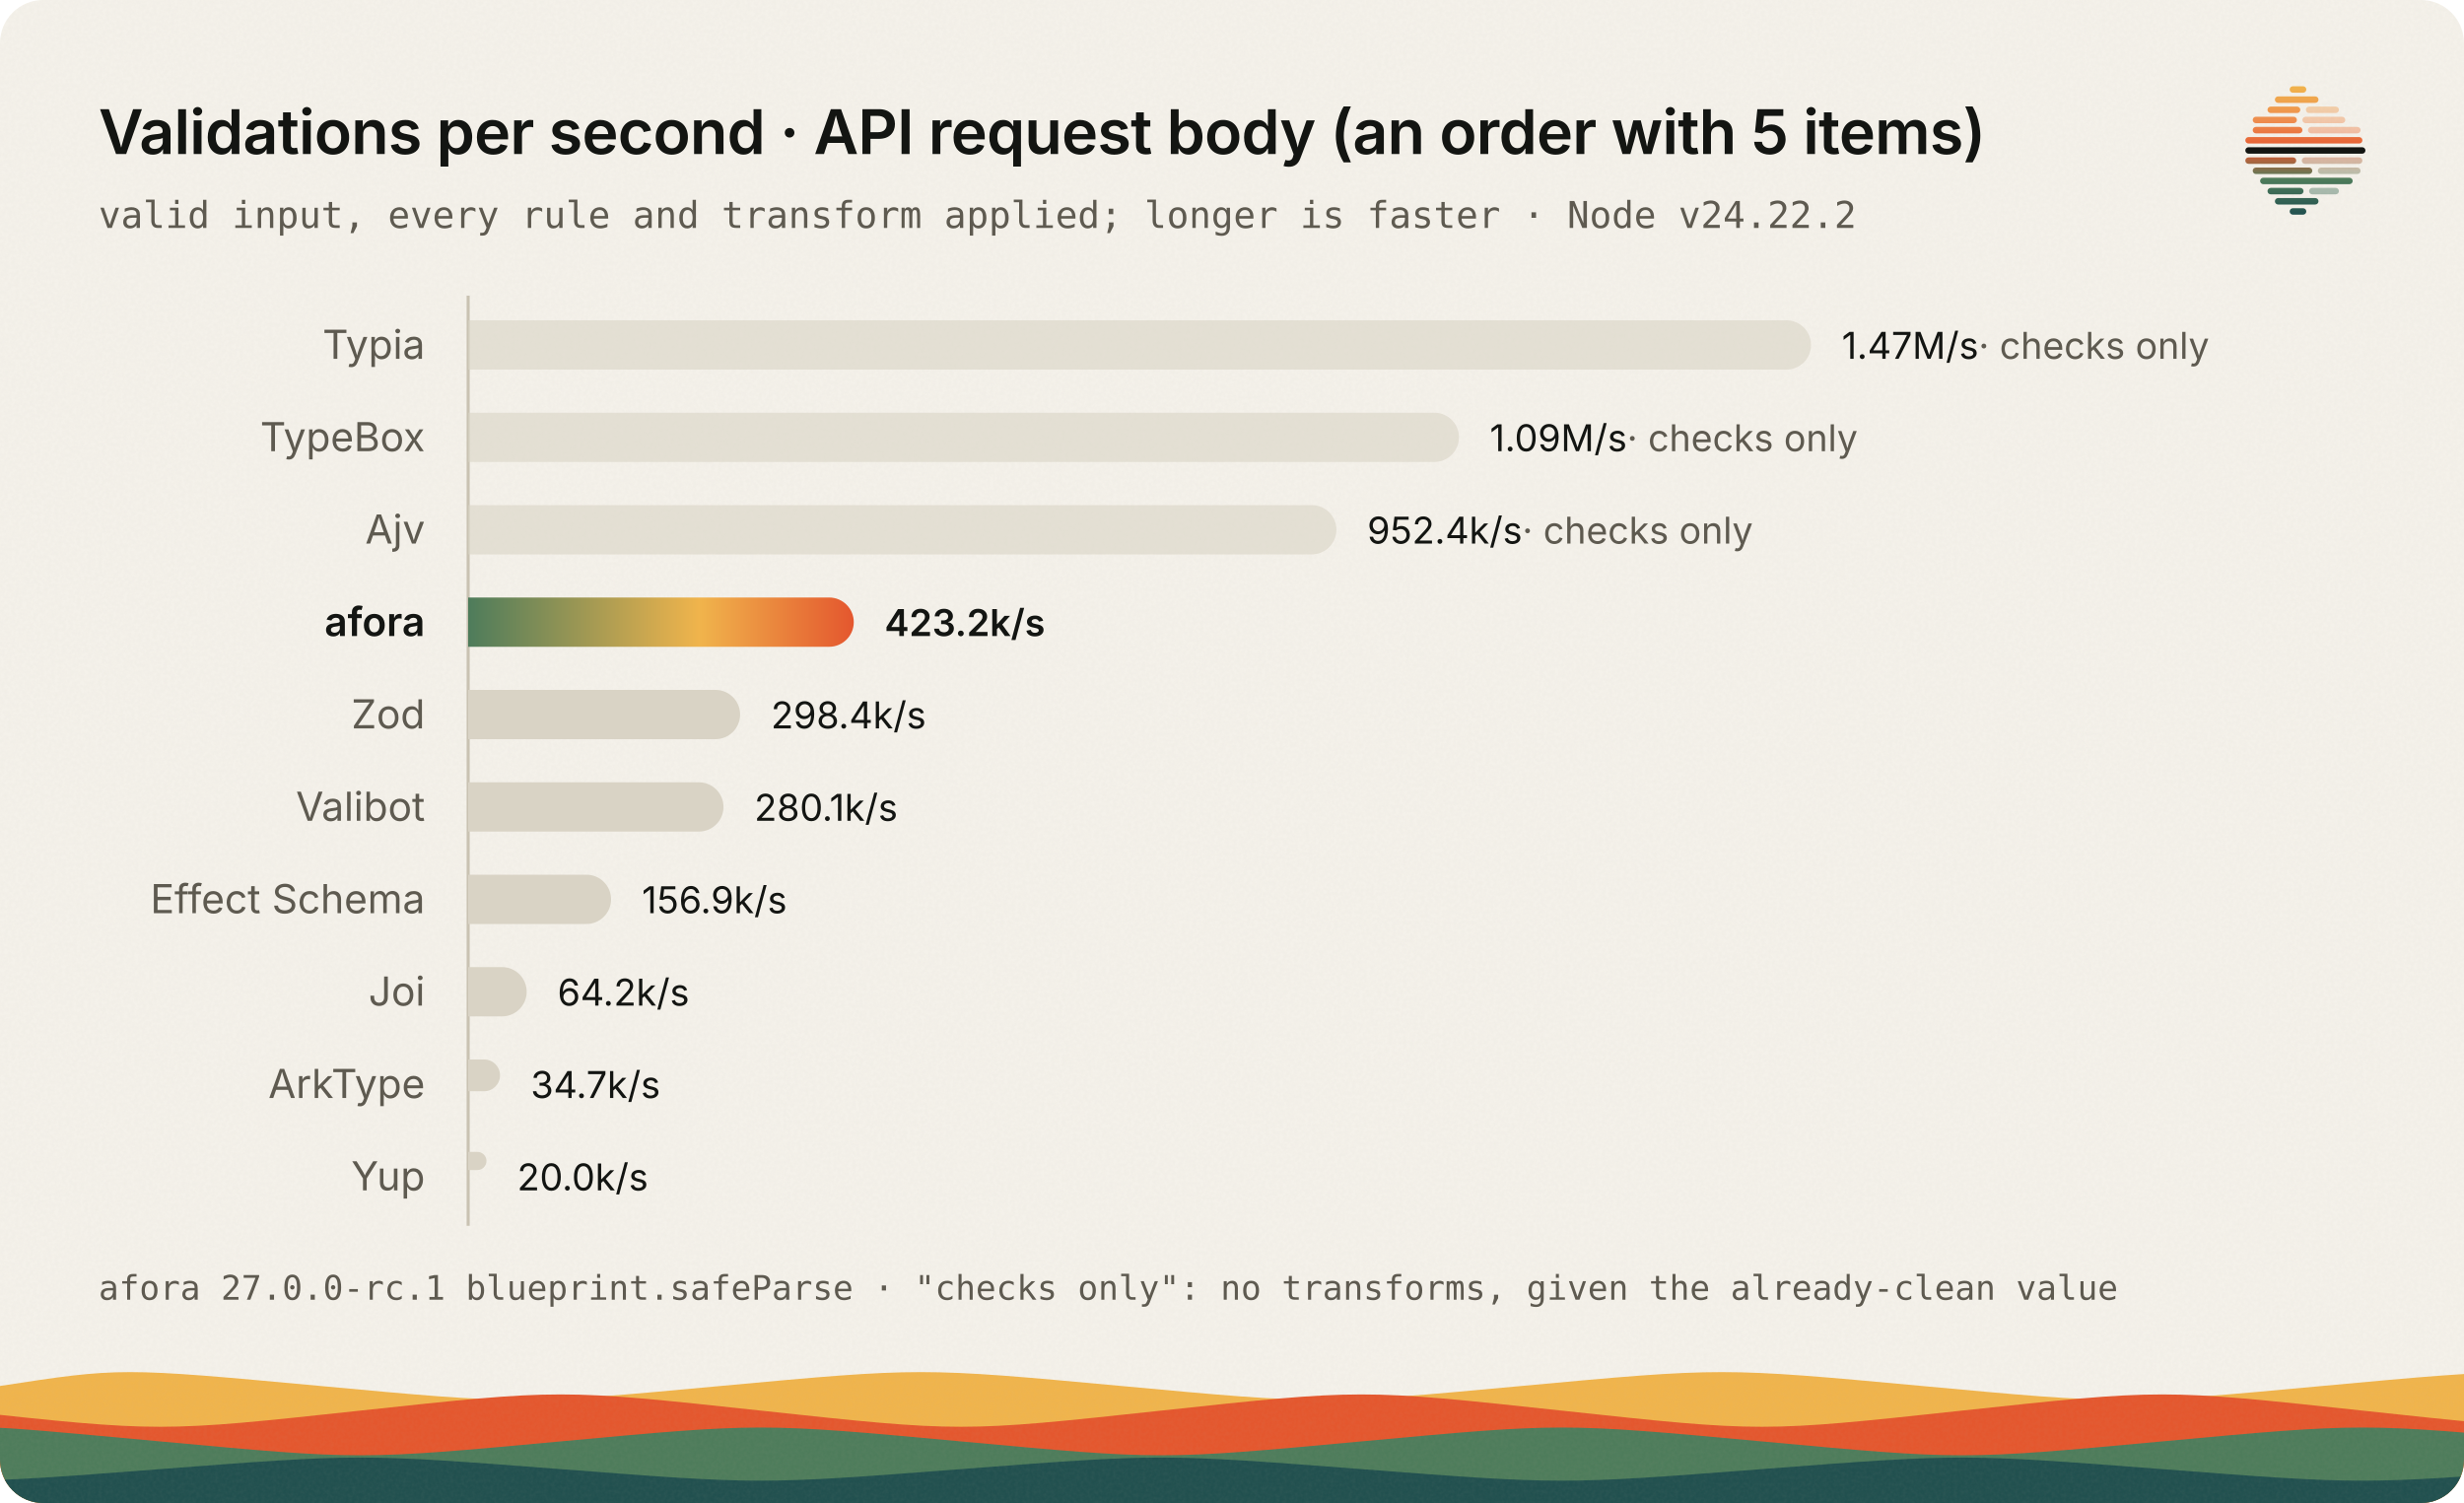
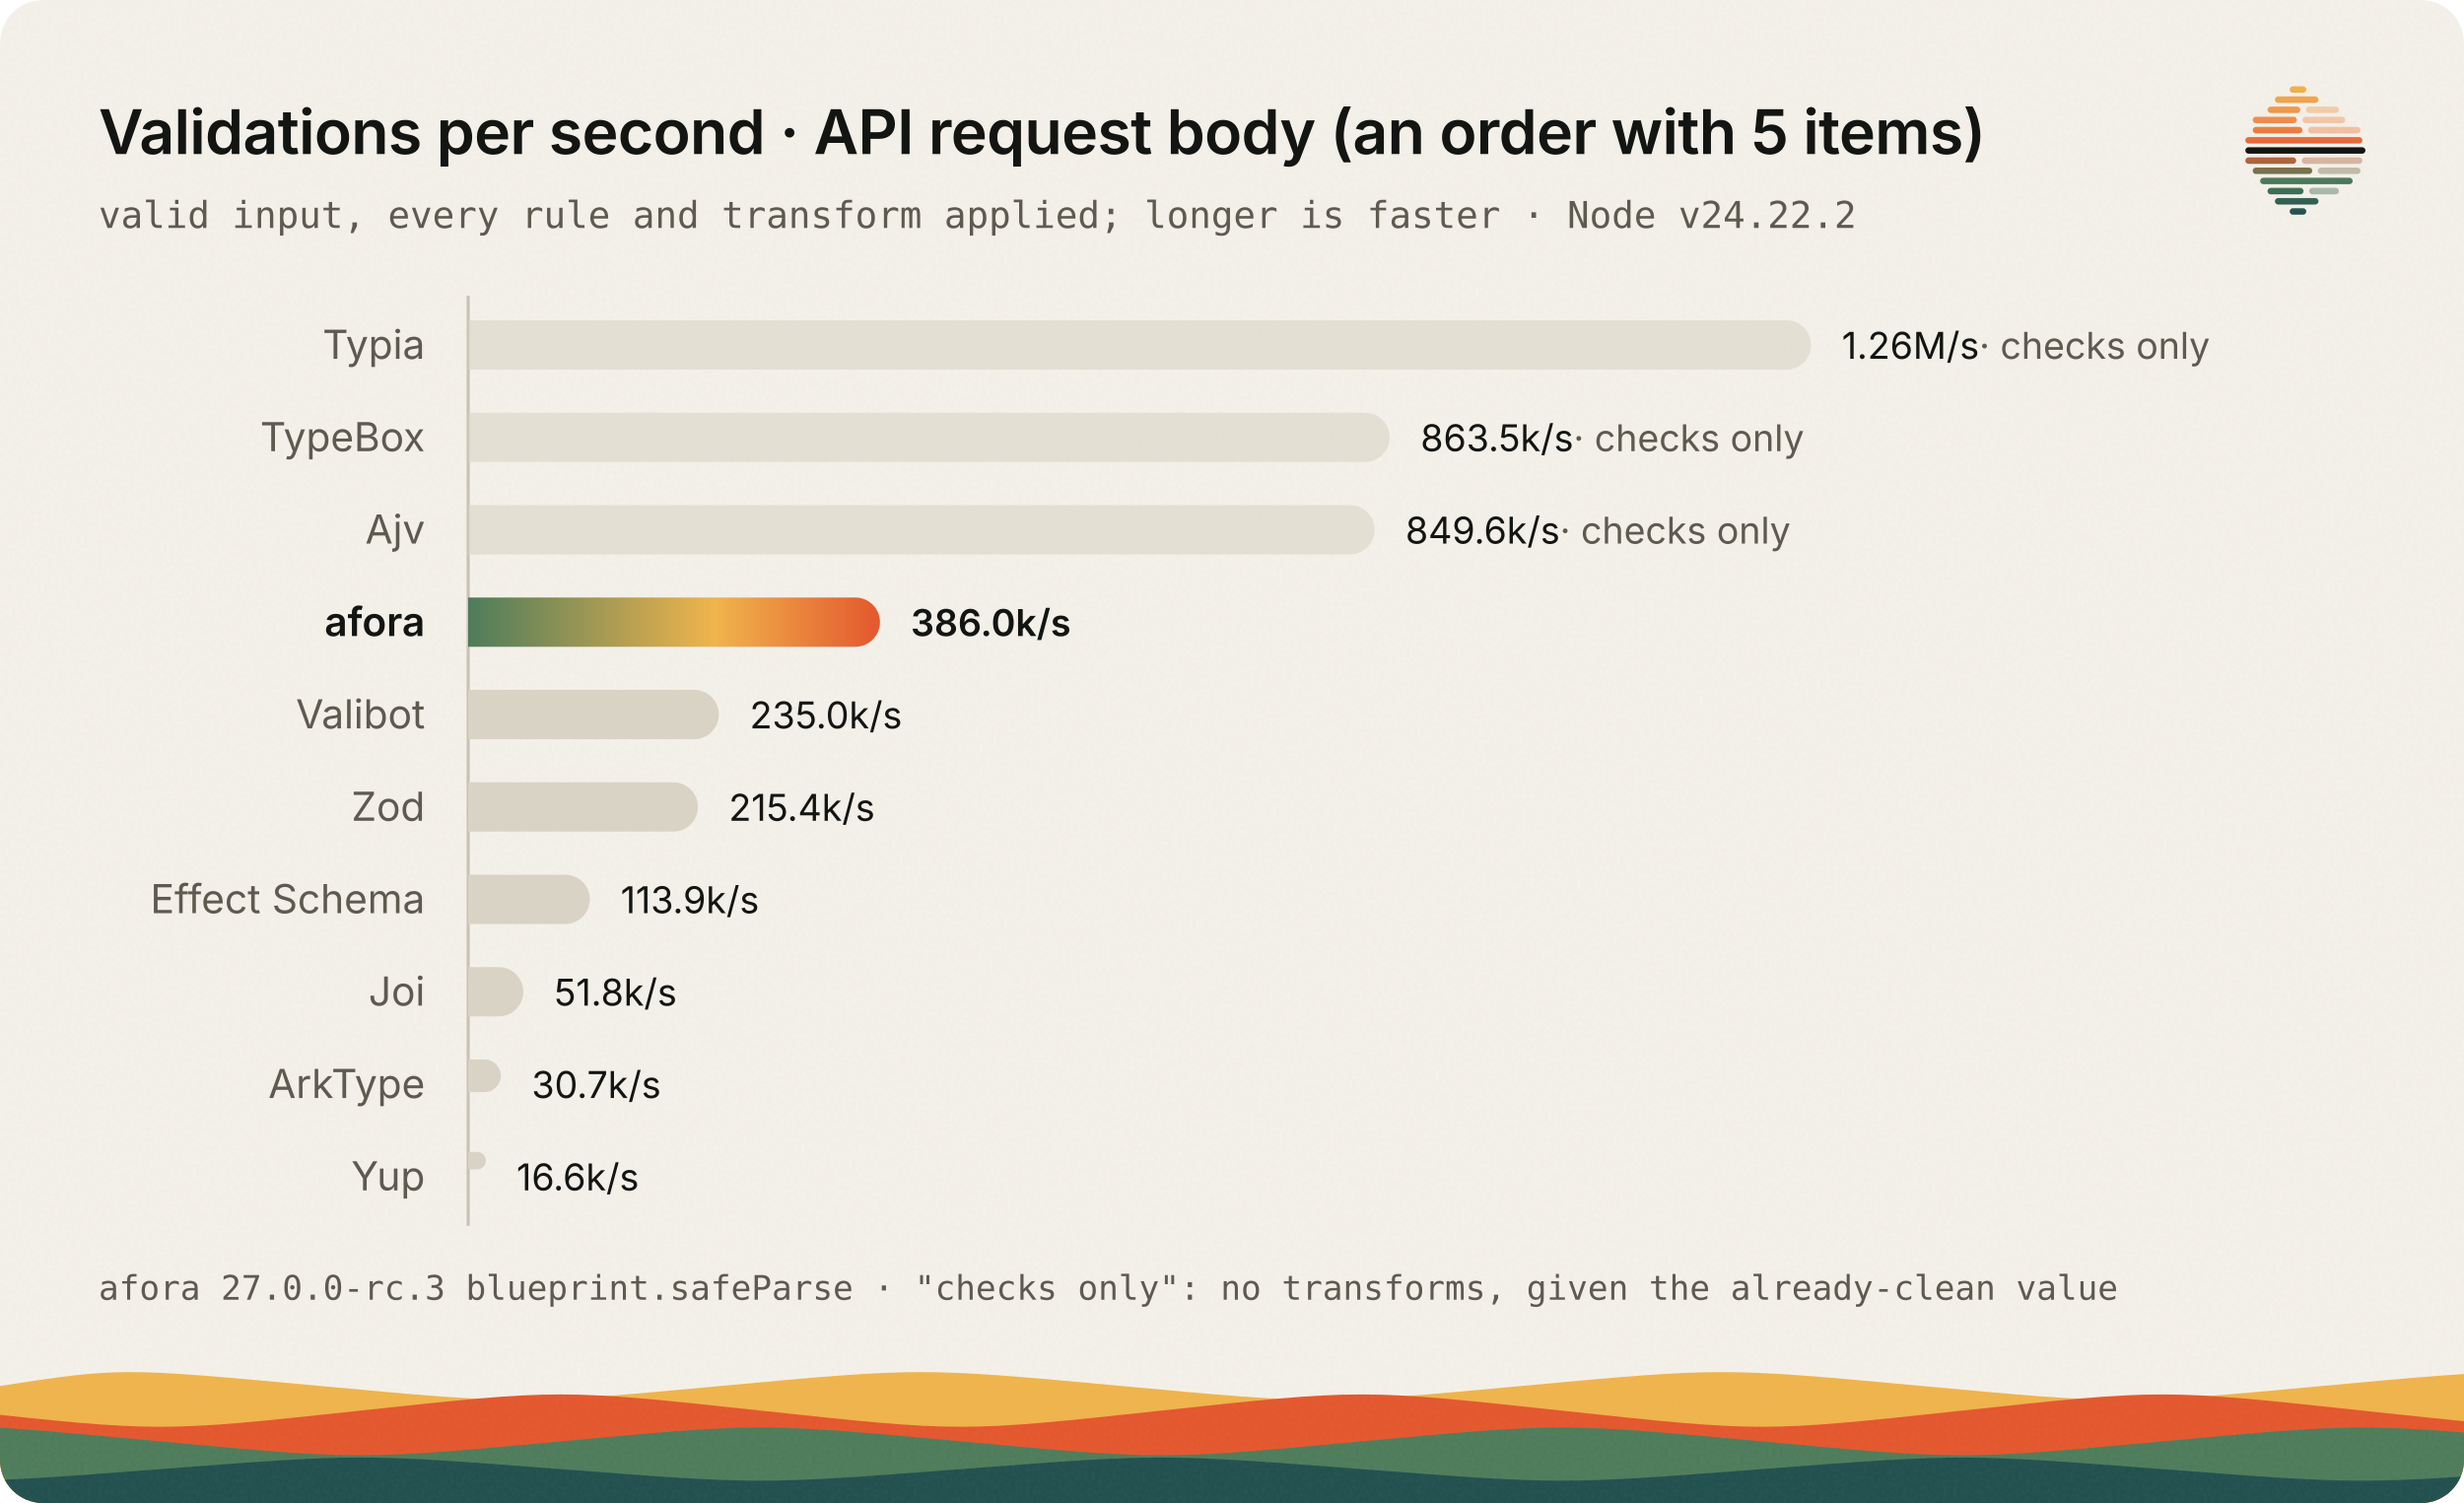
<svg xmlns="http://www.w3.org/2000/svg" viewBox="0 0 800 488" width="800" height="488" role="img" aria-labelledby="title desc" font-family="'IBM Plex Sans', ui-sans-serif, system-ui, -apple-system, 'Segoe UI', sans-serif">
  <style>
	.paper { fill: #f4f1ea; }
	.ink, .title, .name.strong, .value { fill: #131512; }
	.subtitle, .foot, .name, .muted { fill: #5e5a50; }
	.mono { font-family: 'IBM Plex Mono', ui-monospace, SFMono-Regular, Menlo, monospace; }
	.title { font-size: 20px; font-weight: 600; letter-spacing: -0.01em; }
	.subtitle { font-size: 12px; }
	.name { font-size: 13px; }
	.name.strong, .value.strong { font-weight: 600; }
	.value { font-size: 12px; font-variant-numeric: tabular-nums; }
	.foot { font-size: 11px; }
	.other { fill: #d9d3c5; }
	.checks { opacity: 0.6; }
	.axis { stroke: #c9c2b2; stroke-width: 1; }
	.horizon { fill: #131512; }
	.s1 { stop-color: #f0b44c; } .s2 { stop-color: #ee8b4e; } .s3 { stop-color: #e4572e; } .s4 { stop-color: #4e7c5b; } .s5 { stop-color: #21504f; }
	.a1 { stop-color: #4e7c5b; } .a2 { stop-color: #f0b44c; } .a3 { stop-color: #e4572e; }
	.w1 { fill: #f0b44c; } .w2 { fill: #e4572e; } .w3 { fill: #4e7c5b; } .w4 { fill: #21504f; }
	.grain { opacity: 0.07; }
	@media (prefers-color-scheme: dark) {
		.paper { fill: #131512; }
		.ink, .title, .name.strong, .value { fill: #f1efe8; }
		.subtitle, .foot, .name, .muted { fill: #b8b2a5; }
		.other { fill: #3a3631; }
		.axis { stroke: #3a3631; }
		.horizon { fill: #f1efe8; }
		.s1 { stop-color: #ffd68a; } .s2 { stop-color: #f5965f; } .s3 { stop-color: #ff6b3d; } .s4 { stop-color: #6fa580; } .s5 { stop-color: #3e8481; }
		.a1 { stop-color: #6fa580; } .a2 { stop-color: #ffd68a; } .a3 { stop-color: #ff6b3d; }
		.w1 { fill: #ffd68a; } .w2 { fill: #ff6b3d; } .w3 { fill: #6fa580; } .w4 { fill: #3e8481; }
		.grain { opacity: 0.09; }
	}
</style>
  <defs>
    <clipPath id="card">
      <rect width="800" height="488" rx="14" />
    </clipPath>
    <linearGradient id="afora" x1="0" y1="0" x2="1" y2="0">
      <stop class="a1" offset="0" />
      <stop class="a2" offset=".6" />
      <stop class="a3" offset="1" />
    </linearGradient>
    <linearGradient id="sun" x1="128" y1="58" x2="128" y2="198" gradientUnits="userSpaceOnUse">
      <stop class="s1" offset="0" />
      <stop class="s2" offset=".28" />
      <stop class="s3" offset=".5" />
      <stop class="s4" offset=".72" />
      <stop class="s5" offset="1" />
    </linearGradient>
    <filter id="noise" x="0" y="0" width="100%" height="100%">
      <feTurbulence type="fractalNoise" baseFrequency=".85" numOctaves="2" stitchTiles="stitch" />
      <feColorMatrix values="0 0 0 0 0.5  0 0 0 0 0.45  0 0 0 0 0.35  0 0 0 1.4 -0.4" />
    </filter>
  </defs>
  <g clip-path="url(#card)">
    <rect class="paper" width="800" height="488" />
    <path class="w1" d="M0,488 L0,450 C39,444 39,444 104,450 C169,456 169,456 234,450 C299,444 299,444 364,450 C429,456 429,456 494,450 C559,444 559,444 624,450 C689,456 689,456 754,450 C819,444 819,444 884,450 C949,456 949,456 1014,450 L1060,488 L0,488 Z" />
    <path class="w2" d="M0,488 L0,458 C-78,451 -78,451 -13,458 C52,465 52,465 117,458 C182,451 182,451 247,458 C312,465 312,465 377,458 C442,451 442,451 507,458 C572,465 572,465 637,458 C702,451 702,451 767,458 C832,465 832,465 897,458 L1060,488 L0,488 Z" />
    <path class="w3" d="M0,488 L0,468 C-13,462 -13,462 52,468 C117,474 117,474 182,468 C247,462 247,462 312,468 C377,474 377,474 442,468 C507,462 507,462 572,468 C637,474 637,474 702,468 C767,462 767,462 832,468 C897,474 897,474 962,468 L1060,488 L0,488 Z" />
    <path class="w4" d="M0,488 L0,477 C-143,472 -143,472 -78,477 C-13,482 -13,482 52,477 C117,472 117,472 182,477 C247,482 247,482 312,477 C377,472 377,472 442,477 C507,482 507,482 572,477 C637,472 637,472 702,477 C767,482 767,482 832,477 L1060,488 L0,488 Z" />
    <rect class="grain" width="800" height="488" filter="url(#noise)" />
  </g>
  <g transform="translate(729 28) scale(0.3) translate(-63 -58.5)">
    <rect x="111" y="58.5" width="18" height="7" rx="3.5" fill="url(#sun)" />
    <rect x="95" y="69.5" width="47.2" height="7" rx="3.5" fill="url(#sun)" />
    <rect x="87" y="80.5" width="35.5" height="7" rx="3.5" fill="url(#sun)" />
    <rect x="128.5" y="80.5" width="35.8" height="7" rx="3.5" fill="url(#sun)" opacity=".42" />
    <rect x="71" y="91.5" width="47.8" height="7" rx="3.5" fill="url(#sun)" />
    <rect x="124.8" y="91.5" width="46.4" height="7" rx="3.5" fill="url(#sun)" opacity=".42" />
    <rect x="71" y="102.5" width="53.8" height="7" rx="3.5" fill="url(#sun)" />
    <rect x="130.8" y="102.5" width="56.9" height="7" rx="3.5" fill="url(#sun)" opacity=".42" />
    <rect x="63" y="113.5" width="126.7" height="7" rx="3.5" fill="url(#sun)" />
    <rect class="horizon" x="63" y="124.5" width="130" height="7" rx="3.5" />
    <rect x="63" y="135.5" width="55.1" height="7" rx="3.5" fill="url(#sun)" />
    <rect x="124.1" y="135.5" width="65.6" height="7" rx="3.5" fill="url(#sun)" opacity=".42" />
    <rect x="71" y="146.5" width="64.5" height="7" rx="3.5" fill="url(#sun)" />
    <rect x="141.5" y="146.5" width="46.2" height="7" rx="3.5" fill="url(#sun)" opacity=".42" />
    <rect x="79" y="157.5" width="100.2" height="7" rx="3.5" fill="url(#sun)" />
    <rect x="87" y="168.5" width="39" height="7" rx="3.5" fill="url(#sun)" />
    <rect x="132" y="168.5" width="32.3" height="7" rx="3.5" fill="url(#sun)" opacity=".42" />
    <rect x="95" y="179.5" width="47.2" height="7" rx="3.5" fill="url(#sun)" />
    <rect x="111" y="190.5" width="18" height="7" rx="3.5" fill="url(#sun)" />
  </g>
  <text class="title" x="32" y="50">Validations per second · API request body (an order with 5 items)</text>
  <text class="subtitle mono" x="32" y="74">valid input, every rule and transform applied; longer is faster · Node v24.22.2</text>
  <line class="axis" x1="152" y1="96" x2="152" y2="398" />
  <text class="name" x="138" y="116.5" text-anchor="end">Typia</text>
  <path class="bar other checks" d="M152,104 h428 a8,8 0 0 1 8,8 a8,8 0 0 1 -8,8 h-428 z" />
-   <text class="value" x="598" y="116.5">1.47M/s<tspan class="muted"> · checks only</tspan>
+   <text class="value" x="598" y="116.5">1.26M/s<tspan class="muted"> · checks only</tspan>
  </text>
  <text class="name" x="138" y="146.5" text-anchor="end">TypeBox</text>
-   <path class="bar other checks" d="M152,134 h313.7 a8,8 0 0 1 8,8 a8,8 0 0 1 -8,8 h-313.7 z" />
-   <text class="value" x="483.7" y="146.5">1.09M/s<tspan class="muted"> · checks only</tspan>
+   <path class="bar other checks" d="M152,134 h291.2 a8,8 0 0 1 8,8 a8,8 0 0 1 -8,8 h-291.2 z" />
+   <text class="value" x="461.2" y="146.5">863.5k/s<tspan class="muted"> · checks only</tspan>
  </text>
  <text class="name" x="138" y="176.5" text-anchor="end">Ajv</text>
-   <path class="bar other checks" d="M152,164 h273.9 a8,8 0 0 1 8,8 a8,8 0 0 1 -8,8 h-273.9 z" />
-   <text class="value" x="443.9" y="176.5">952.4k/s<tspan class="muted"> · checks only</tspan>
+   <path class="bar other checks" d="M152,164 h286.3 a8,8 0 0 1 8,8 a8,8 0 0 1 -8,8 h-286.3 z" />
+   <text class="value" x="456.3" y="176.5">849.6k/s<tspan class="muted"> · checks only</tspan>
  </text>
  <text class="name strong" x="138" y="206.5" text-anchor="end">afora</text>
-   <path class="bar" fill="url(#afora)" d="M152,194 h117.2 a8,8 0 0 1 8,8 a8,8 0 0 1 -8,8 h-117.2 z" />
-   <text class="value strong" x="287.2" y="206.5">423.2k/s</text>
-   <text class="name" x="138" y="236.5" text-anchor="end">Zod</text>
-   <path class="bar other" d="M152,224 h80.3 a8,8 0 0 1 8,8 a8,8 0 0 1 -8,8 h-80.3 z" />
-   <text class="value" x="250.3" y="236.5">298.4k/s</text>
-   <text class="name" x="138" y="266.5" text-anchor="end">Valibot</text>
-   <path class="bar other" d="M152,254 h74.9 a8,8 0 0 1 8,8 a8,8 0 0 1 -8,8 h-74.9 z" />
-   <text class="value" x="244.9" y="266.5">280.1k/s</text>
+   <path class="bar" fill="url(#afora)" d="M152,194 h125.7 a8,8 0 0 1 8,8 a8,8 0 0 1 -8,8 h-125.7 z" />
+   <text class="value strong" x="295.7" y="206.5">386.0k/s</text>
+   <text class="name" x="138" y="236.5" text-anchor="end">Valibot</text>
+   <path class="bar other" d="M152,224 h73.4 a8,8 0 0 1 8,8 a8,8 0 0 1 -8,8 h-73.4 z" />
+   <text class="value" x="243.4" y="236.5">235.0k/s</text>
+   <text class="name" x="138" y="266.5" text-anchor="end">Zod</text>
+   <path class="bar other" d="M152,254 h66.6 a8,8 0 0 1 8,8 a8,8 0 0 1 -8,8 h-66.6 z" />
+   <text class="value" x="236.6" y="266.5">215.4k/s</text>
  <text class="name" x="138" y="296.5" text-anchor="end">Effect Schema</text>
-   <path class="bar other" d="M152,284 h38.4 a8,8 0 0 1 8,8 a8,8 0 0 1 -8,8 h-38.4 z" />
-   <text class="value" x="208.4" y="296.5">156.9k/s</text>
+   <path class="bar other" d="M152,284 h31.5 a8,8 0 0 1 8,8 a8,8 0 0 1 -8,8 h-31.5 z" />
+   <text class="value" x="201.5" y="296.5">113.9k/s</text>
  <text class="name" x="138" y="326.5" text-anchor="end">Joi</text>
-   <path class="bar other" d="M152,314 h11 a8,8 0 0 1 8,8 a8,8 0 0 1 -8,8 h-11 z" />
-   <text class="value" x="181" y="326.5">64.2k/s</text>
+   <path class="bar other" d="M152,314 h9.9 a8,8 0 0 1 8,8 a8,8 0 0 1 -8,8 h-9.9 z" />
+   <text class="value" x="179.9" y="326.5">51.8k/s</text>
  <text class="name" x="138" y="356.5" text-anchor="end">ArkType</text>
-   <path class="bar other" d="M152,344 h5.2 a5.15,5.15 0 0 1 5.15,5.15 a5.15,5.15 0 0 1 -5.15,5.15 h-5.2 z" />
-   <text class="value" x="172.3" y="356.5">34.7k/s</text>
+   <path class="bar other" d="M152,344 h5.3 a5.3,5.3 0 0 1 5.3,5.3 a5.3,5.3 0 0 1 -5.3,5.3 h-5.3 z" />
+   <text class="value" x="172.6" y="356.5">30.7k/s</text>
  <text class="name" x="138" y="386.5" text-anchor="end">Yup</text>
-   <path class="bar other" d="M152,374 h3 a2.95,2.95 0 0 1 2.95,2.95 a2.95,2.95 0 0 1 -2.95,2.95 h-3 z" />
-   <text class="value" x="167.9" y="386.5">20.0k/s</text>
-   <text class="foot mono" x="32" y="422">afora 27.0.0-rc.1 blueprint.safeParse · "checks only": no transforms, given the already-clean value</text>
+   <path class="bar other" d="M152,374 h2.9 a2.85,2.85 0 0 1 2.85,2.85 a2.85,2.85 0 0 1 -2.85,2.85 h-2.9 z" />
+   <text class="value" x="167.7" y="386.5">16.6k/s</text>
+   <text class="foot mono" x="32" y="422">afora 27.0.0-rc.3 blueprint.safeParse · "checks only": no transforms, given the already-clean value</text>
</svg>
